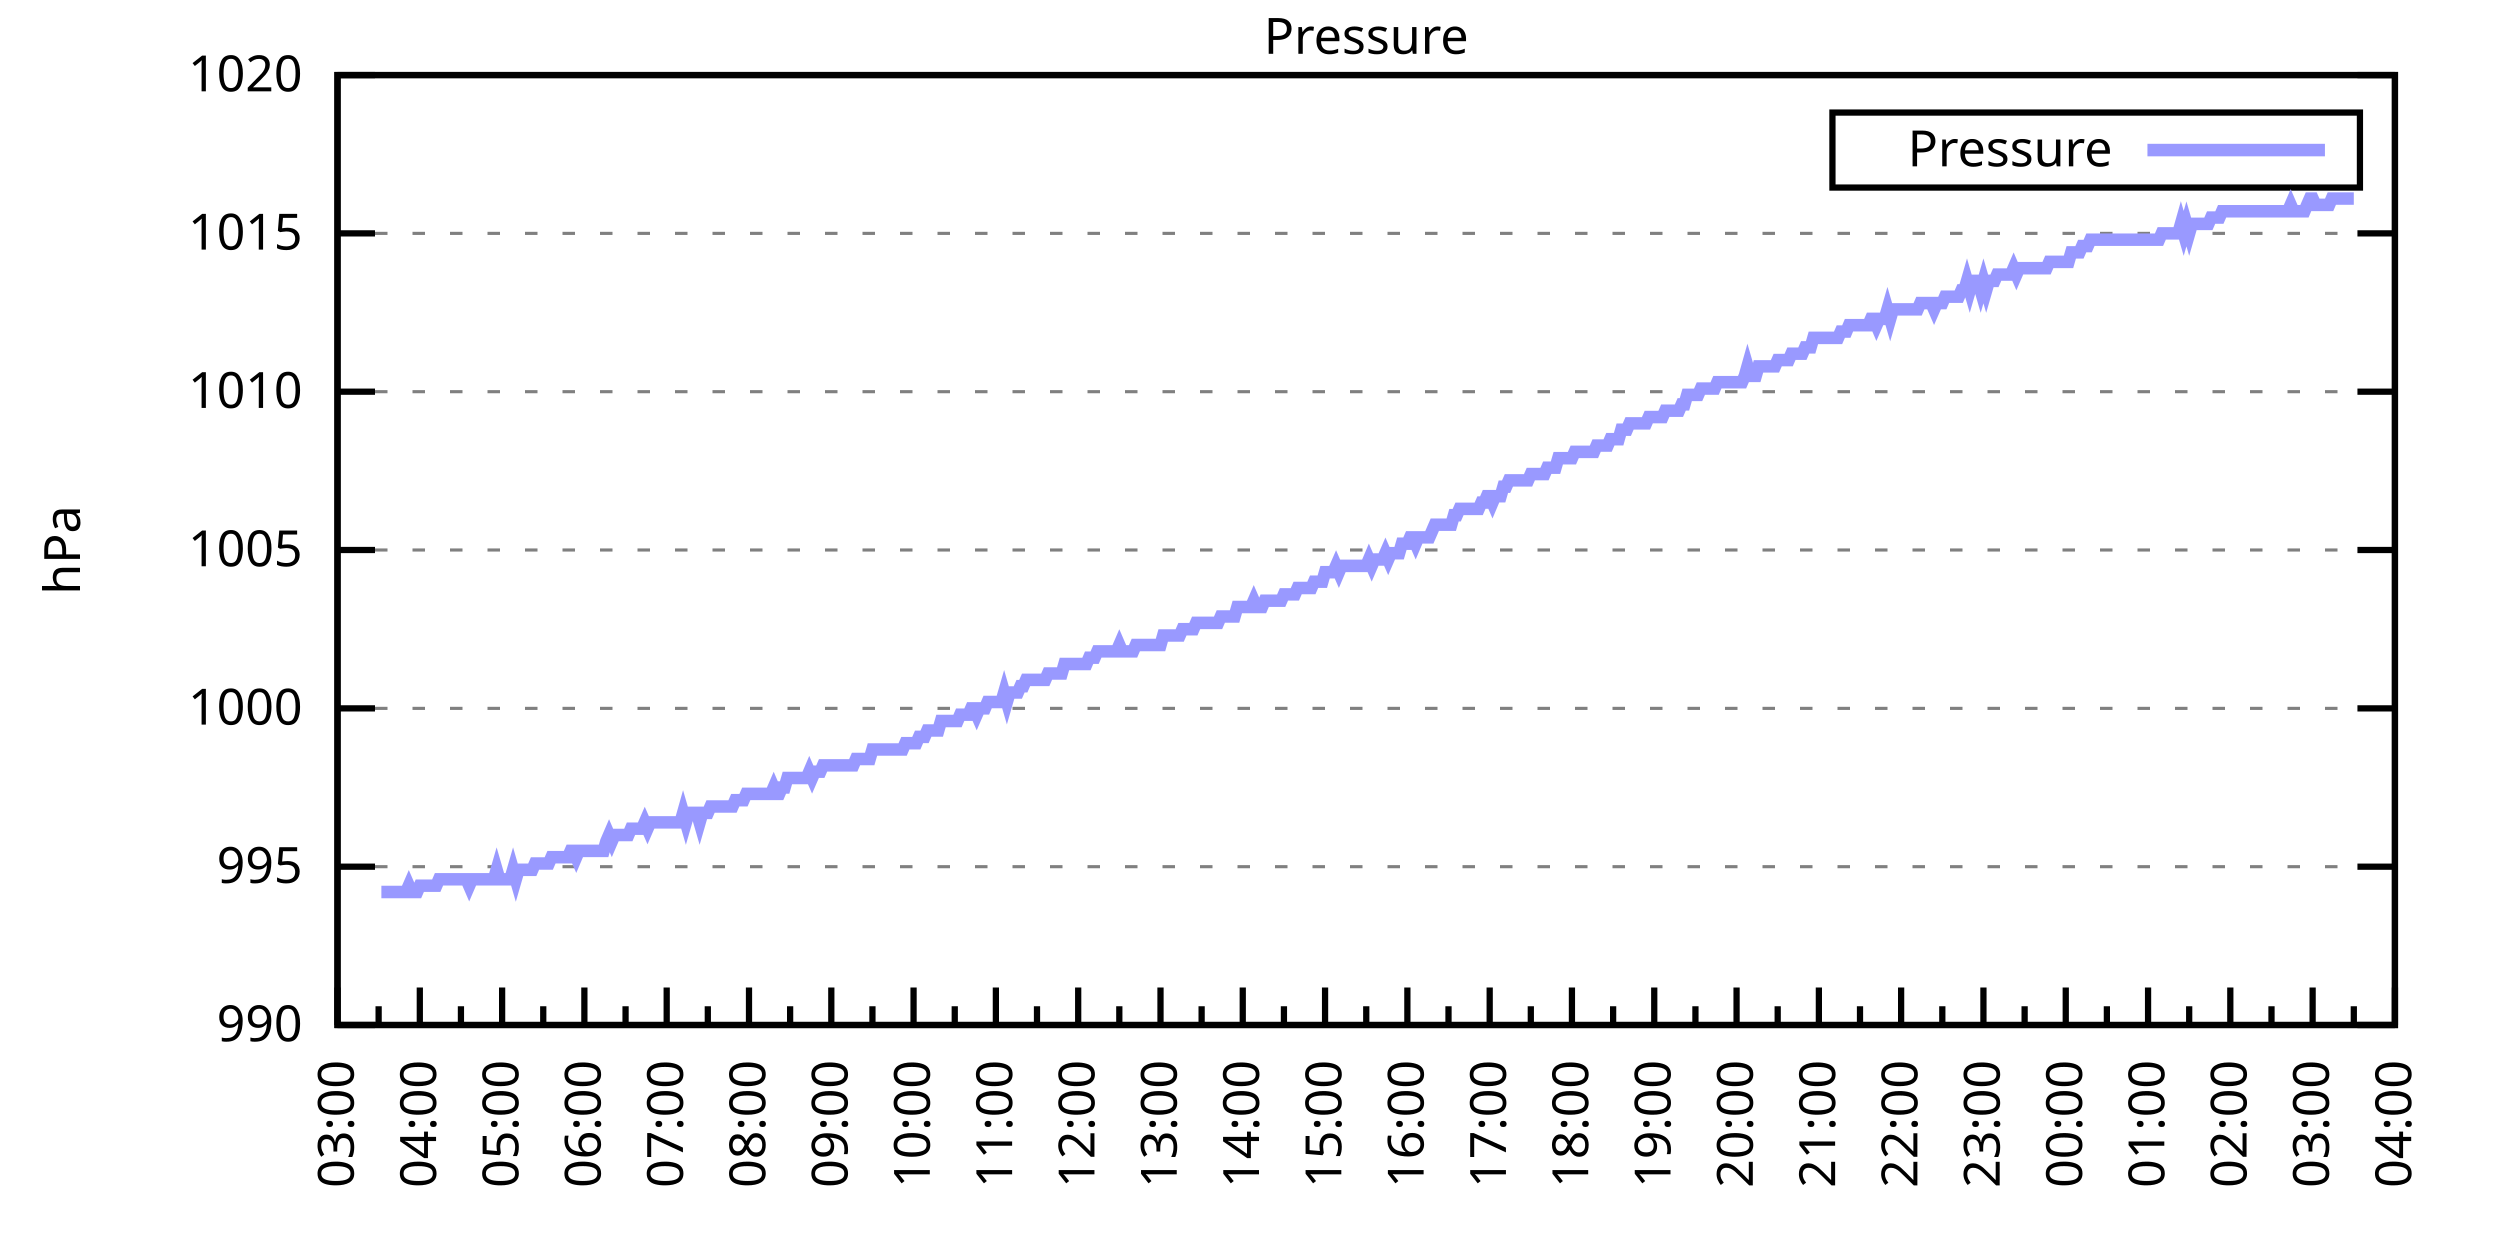
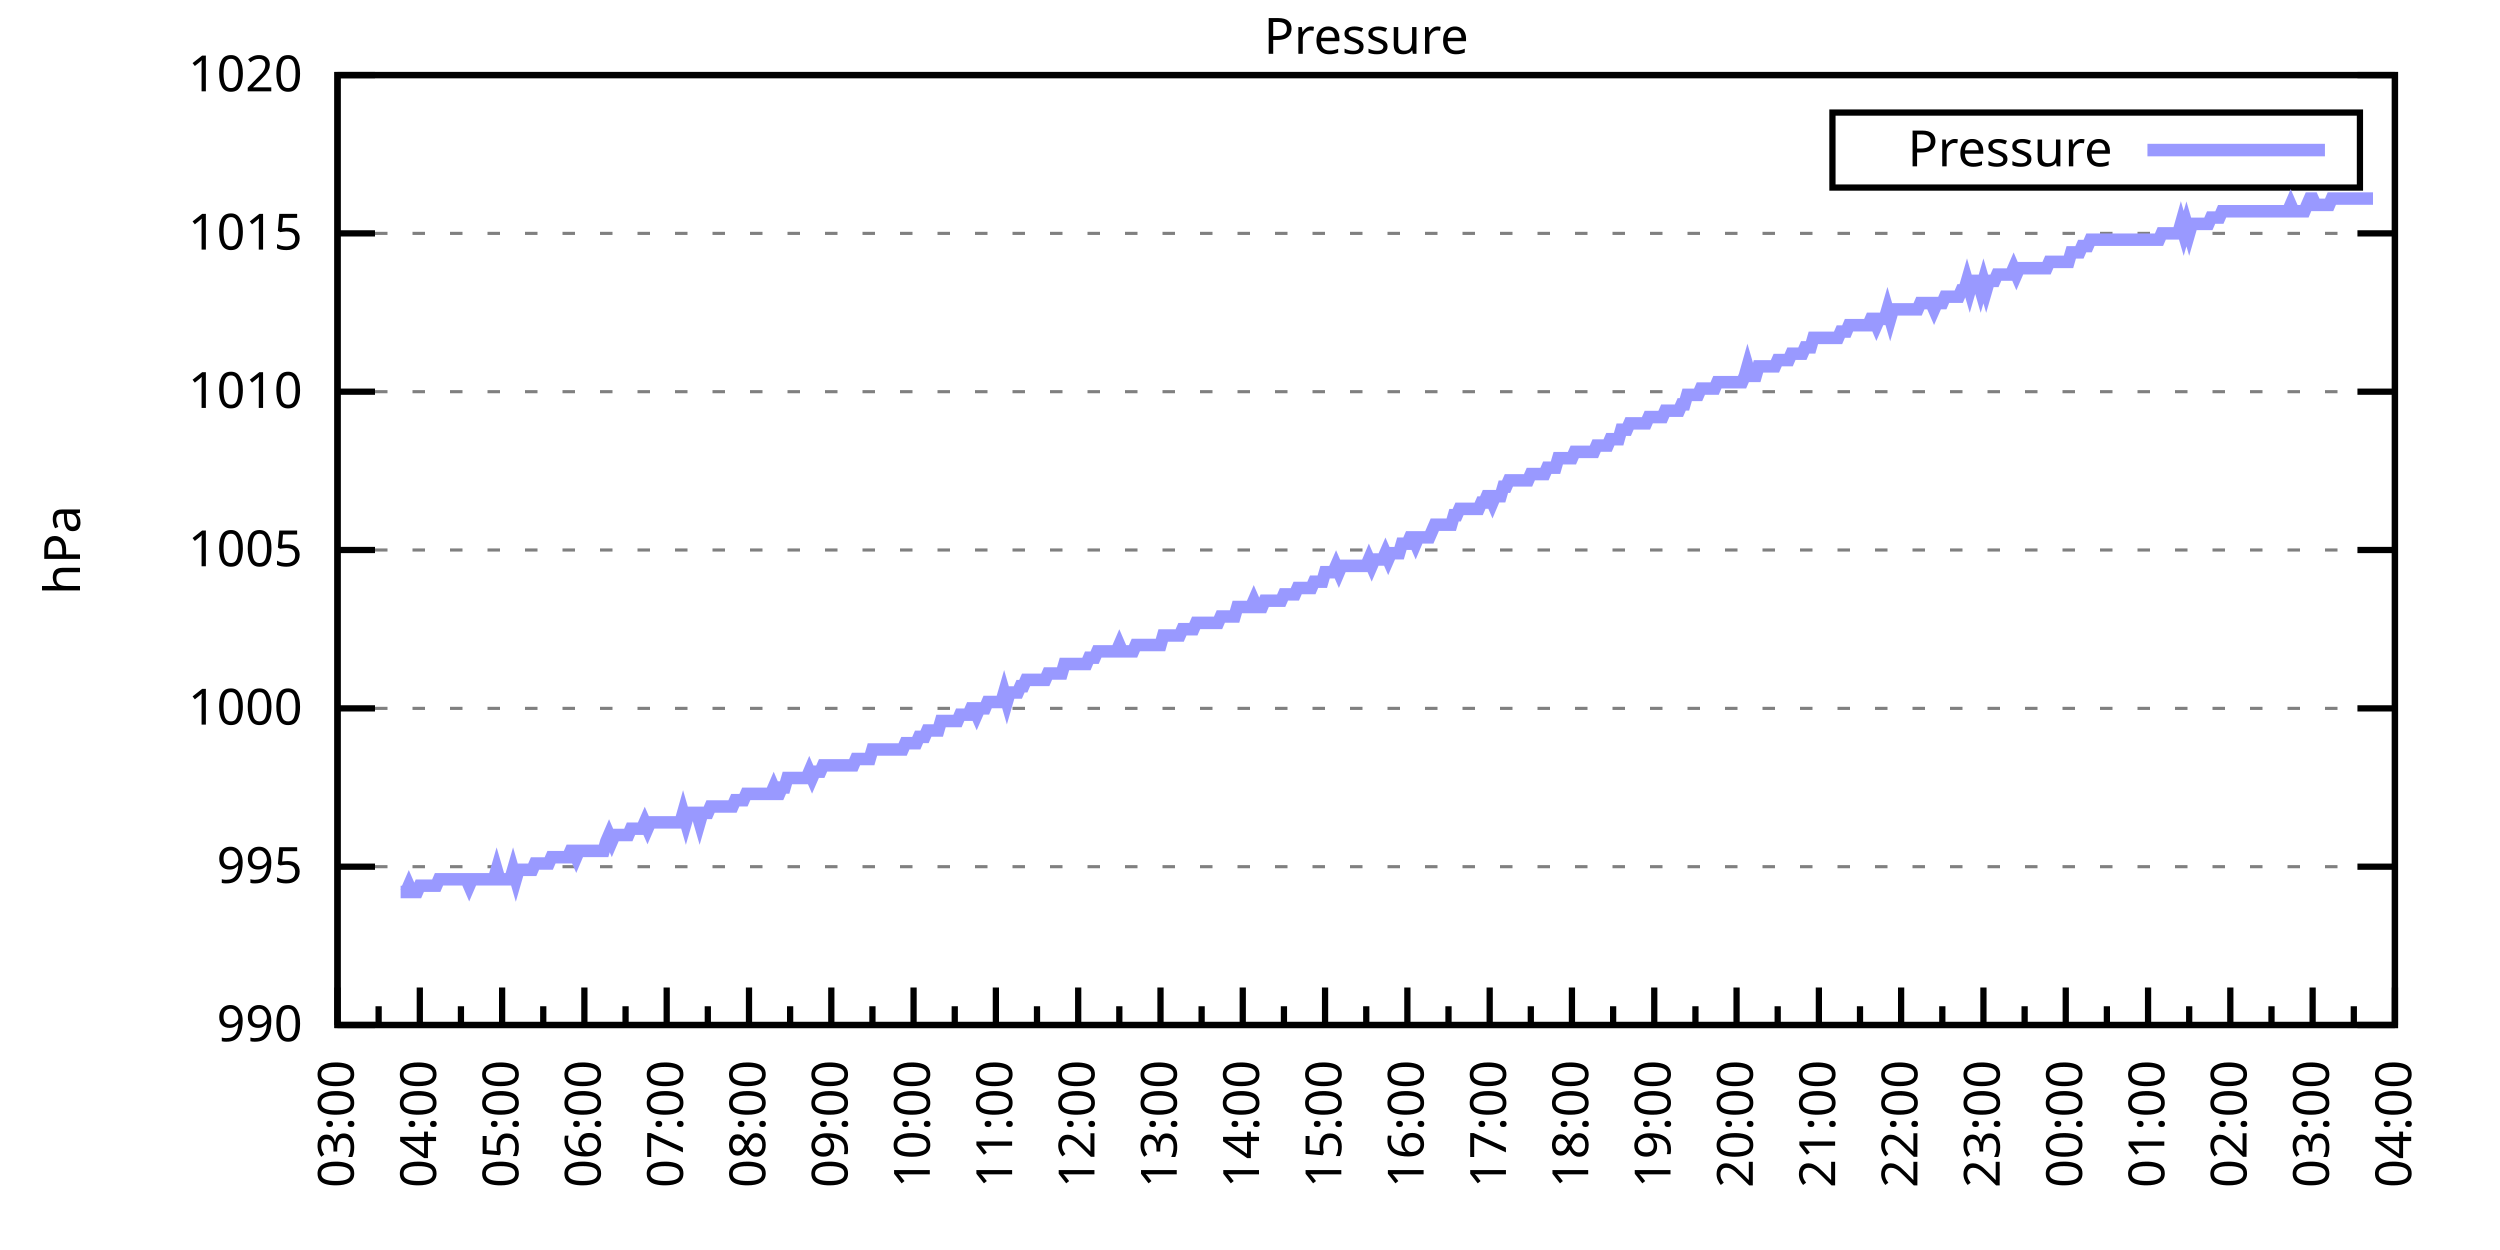
<svg xmlns="http://www.w3.org/2000/svg" xmlns:xlink="http://www.w3.org/1999/xlink" width="400" height="200" viewBox="0 0 400 200">
  <g id="gnuplot_canvas">
    <rect x="0" y="0" width="400" height="200" fill="none" />
    <defs>
      <circle id="gpDot" r="0.5" stroke-width="0.5" stroke="currentColor" />
      <path id="gpPt0" stroke-width="0.333" stroke="currentColor" d="M-1,0 h2 M0,-1 v2" />
      <path id="gpPt1" stroke-width="0.333" stroke="currentColor" d="M-1,-1 L1,1 M1,-1 L-1,1" />
      <path id="gpPt2" stroke-width="0.333" stroke="currentColor" d="M-1,0 L1,0 M0,-1 L0,1 M-1,-1 L1,1 M-1,1 L1,-1" />
      <rect id="gpPt3" stroke-width="0.333" stroke="currentColor" x="-1" y="-1" width="2" height="2" />
      <rect id="gpPt4" stroke-width="0.333" stroke="currentColor" fill="currentColor" x="-1" y="-1" width="2" height="2" />
      <circle id="gpPt5" stroke-width="0.333" stroke="currentColor" cx="0" cy="0" r="1" />
      <use xlink:href="#gpPt5" id="gpPt6" fill="currentColor" stroke="none" />
      <path id="gpPt7" stroke-width="0.333" stroke="currentColor" d="M0,-1.33 L-1.33,0.67 L1.33,0.67 z" />
      <use xlink:href="#gpPt7" id="gpPt8" fill="currentColor" stroke="none" />
      <use xlink:href="#gpPt7" id="gpPt9" stroke="currentColor" transform="rotate(180)" />
      <use xlink:href="#gpPt9" id="gpPt10" fill="currentColor" stroke="none" />
      <use xlink:href="#gpPt3" id="gpPt11" stroke="currentColor" transform="rotate(45)" />
      <use xlink:href="#gpPt11" id="gpPt12" fill="currentColor" stroke="none" />
      <path id="gpPt13" stroke-width="0.333" stroke="currentColor" d="M0,1.330 L1.265,0.411 L0.782,-1.067 L-0.782,-1.076 L-1.265,0.411 z" />
      <use xlink:href="#gpPt13" id="gpPt14" fill="currentColor" stroke="none" />
      <filter id="textbox" filterUnits="objectBoundingBox" x="0" y="0" height="1" width="1">
        <feFlood flood-color="white" flood-opacity="1" result="bgnd" />
        <feComposite in="SourceGraphic" in2="bgnd" operator="atop" />
      </filter>
      <filter id="greybox" filterUnits="objectBoundingBox" x="0" y="0" height="1" width="1">
        <feFlood flood-color="lightgrey" flood-opacity="1" result="grey" />
        <feComposite in="SourceGraphic" in2="grey" operator="atop" />
      </filter>
    </defs>
    <g fill="none" color="white" stroke="currentColor" stroke-width="1.00" stroke-linecap="butt" stroke-linejoin="miter">
</g>
    <g fill="none" color="black" stroke="currentColor" stroke-width="1.00" stroke-linecap="butt" stroke-linejoin="miter">
      <g stroke="none" shape-rendering="crispEdges">
        <polygon fill="rgb(255, 255, 255)" points="54.00,164.00 383.18,164.00 383.18,12.02 54.00,12.02 " />
      </g>
    </g>
    <g fill="none" color="black" stroke="currentColor" stroke-width="1.00" stroke-linecap="butt" stroke-linejoin="miter">
</g>
    <g fill="none" color="black" stroke="black" stroke-width="0.50" stroke-linecap="butt" stroke-linejoin="miter">
</g>
    <g fill="none" color="gray" stroke="currentColor" stroke-width="0.50" stroke-linecap="butt" stroke-linejoin="miter">
      <path stroke="gray" stroke-dasharray="2,4" class="gridline" d="M54.00,164.00 L383.19,164.00  " />
    </g>
    <g fill="none" color="gray" stroke="gray" stroke-width="1.00" stroke-linecap="butt" stroke-linejoin="miter">
</g>
    <g fill="none" color="black" stroke="currentColor" stroke-width="1.00" stroke-linecap="butt" stroke-linejoin="miter">
      <path stroke="black" d="M54.00,164.00 L60.00,164.00 M383.19,164.00 L377.19,164.00  " />
      <g transform="translate(48.40,166.60)" stroke="none" fill="black" font-family="Sans" font-size="8.00" text-anchor="end">
        <text>
          <tspan font-family="Sans"> 990</tspan>
        </text>
      </g>
    </g>
    <g fill="none" color="black" stroke="currentColor" stroke-width="1.00" stroke-linecap="butt" stroke-linejoin="miter">
</g>
    <g fill="none" color="black" stroke="black" stroke-width="0.50" stroke-linecap="butt" stroke-linejoin="miter">
</g>
    <g fill="none" color="gray" stroke="currentColor" stroke-width="0.50" stroke-linecap="butt" stroke-linejoin="miter">
      <path stroke="gray" stroke-dasharray="2,4" class="gridline" d="M54.00,138.67 L383.19,138.67  " />
    </g>
    <g fill="none" color="gray" stroke="gray" stroke-width="1.00" stroke-linecap="butt" stroke-linejoin="miter">
</g>
    <g fill="none" color="black" stroke="currentColor" stroke-width="1.00" stroke-linecap="butt" stroke-linejoin="miter">
      <path stroke="black" d="M54.00,138.67 L60.00,138.67 M383.19,138.67 L377.19,138.67  " />
      <g transform="translate(48.40,141.27)" stroke="none" fill="black" font-family="Sans" font-size="8.00" text-anchor="end">
        <text>
          <tspan font-family="Sans"> 995</tspan>
        </text>
      </g>
    </g>
    <g fill="none" color="black" stroke="currentColor" stroke-width="1.00" stroke-linecap="butt" stroke-linejoin="miter">
</g>
    <g fill="none" color="black" stroke="black" stroke-width="0.50" stroke-linecap="butt" stroke-linejoin="miter">
</g>
    <g fill="none" color="gray" stroke="currentColor" stroke-width="0.50" stroke-linecap="butt" stroke-linejoin="miter">
      <path stroke="gray" stroke-dasharray="2,4" class="gridline" d="M54.00,113.34 L383.19,113.34  " />
    </g>
    <g fill="none" color="gray" stroke="gray" stroke-width="1.00" stroke-linecap="butt" stroke-linejoin="miter">
</g>
    <g fill="none" color="black" stroke="currentColor" stroke-width="1.00" stroke-linecap="butt" stroke-linejoin="miter">
      <path stroke="black" d="M54.00,113.34 L60.00,113.34 M383.19,113.34 L377.19,113.34  " />
      <g transform="translate(48.40,115.94)" stroke="none" fill="black" font-family="Sans" font-size="8.00" text-anchor="end">
        <text>
          <tspan font-family="Sans"> 1000</tspan>
        </text>
      </g>
    </g>
    <g fill="none" color="black" stroke="currentColor" stroke-width="1.00" stroke-linecap="butt" stroke-linejoin="miter">
</g>
    <g fill="none" color="black" stroke="black" stroke-width="0.50" stroke-linecap="butt" stroke-linejoin="miter">
</g>
    <g fill="none" color="gray" stroke="currentColor" stroke-width="0.50" stroke-linecap="butt" stroke-linejoin="miter">
      <path stroke="gray" stroke-dasharray="2,4" class="gridline" d="M54.00,88.00 L383.19,88.00  " />
    </g>
    <g fill="none" color="gray" stroke="gray" stroke-width="1.00" stroke-linecap="butt" stroke-linejoin="miter">
</g>
    <g fill="none" color="black" stroke="currentColor" stroke-width="1.00" stroke-linecap="butt" stroke-linejoin="miter">
      <path stroke="black" d="M54.00,88.00 L60.00,88.00 M383.19,88.00 L377.19,88.00  " />
      <g transform="translate(48.40,90.60)" stroke="none" fill="black" font-family="Sans" font-size="8.00" text-anchor="end">
        <text>
          <tspan font-family="Sans"> 1005</tspan>
        </text>
      </g>
    </g>
    <g fill="none" color="black" stroke="currentColor" stroke-width="1.00" stroke-linecap="butt" stroke-linejoin="miter">
</g>
    <g fill="none" color="black" stroke="black" stroke-width="0.50" stroke-linecap="butt" stroke-linejoin="miter">
</g>
    <g fill="none" color="gray" stroke="currentColor" stroke-width="0.50" stroke-linecap="butt" stroke-linejoin="miter">
      <path stroke="gray" stroke-dasharray="2,4" class="gridline" d="M54.00,62.67 L383.19,62.67  " />
    </g>
    <g fill="none" color="gray" stroke="gray" stroke-width="1.00" stroke-linecap="butt" stroke-linejoin="miter">
</g>
    <g fill="none" color="black" stroke="currentColor" stroke-width="1.00" stroke-linecap="butt" stroke-linejoin="miter">
      <path stroke="black" d="M54.00,62.67 L60.00,62.67 M383.19,62.67 L377.19,62.67  " />
      <g transform="translate(48.40,65.27)" stroke="none" fill="black" font-family="Sans" font-size="8.00" text-anchor="end">
        <text>
          <tspan font-family="Sans"> 1010</tspan>
        </text>
      </g>
    </g>
    <g fill="none" color="black" stroke="currentColor" stroke-width="1.00" stroke-linecap="butt" stroke-linejoin="miter">
</g>
    <g fill="none" color="black" stroke="black" stroke-width="0.50" stroke-linecap="butt" stroke-linejoin="miter">
</g>
    <g fill="none" color="gray" stroke="currentColor" stroke-width="0.50" stroke-linecap="butt" stroke-linejoin="miter">
      <path stroke="gray" stroke-dasharray="2,4" class="gridline" d="M54.00,37.34 L383.19,37.34  " />
    </g>
    <g fill="none" color="gray" stroke="gray" stroke-width="1.00" stroke-linecap="butt" stroke-linejoin="miter">
</g>
    <g fill="none" color="black" stroke="currentColor" stroke-width="1.00" stroke-linecap="butt" stroke-linejoin="miter">
      <path stroke="black" d="M54.00,37.34 L60.00,37.34 M383.19,37.34 L377.19,37.34  " />
      <g transform="translate(48.40,39.94)" stroke="none" fill="black" font-family="Sans" font-size="8.00" text-anchor="end">
        <text>
          <tspan font-family="Sans"> 1015</tspan>
        </text>
      </g>
    </g>
    <g fill="none" color="black" stroke="currentColor" stroke-width="1.00" stroke-linecap="butt" stroke-linejoin="miter">
</g>
    <g fill="none" color="black" stroke="black" stroke-width="0.50" stroke-linecap="butt" stroke-linejoin="miter">
</g>
    <g fill="none" color="gray" stroke="currentColor" stroke-width="0.50" stroke-linecap="butt" stroke-linejoin="miter">
      <path stroke="gray" stroke-dasharray="2,4" class="gridline" d="M54.00,12.01 L383.19,12.01  " />
    </g>
    <g fill="none" color="gray" stroke="gray" stroke-width="1.00" stroke-linecap="butt" stroke-linejoin="miter">
</g>
    <g fill="none" color="black" stroke="currentColor" stroke-width="1.00" stroke-linecap="butt" stroke-linejoin="miter">
      <path stroke="black" d="M54.00,12.01 L60.00,12.01 M383.19,12.01 L377.19,12.01  " />
      <g transform="translate(48.40,14.61)" stroke="none" fill="black" font-family="Sans" font-size="8.00" text-anchor="end">
        <text>
          <tspan font-family="Sans"> 1020</tspan>
        </text>
      </g>
    </g>
    <g fill="none" color="black" stroke="currentColor" stroke-width="1.00" stroke-linecap="butt" stroke-linejoin="miter">
      <path stroke="black" d="M54.00,164.00 L54.00,158.00  " />
      <g transform="translate(56.60,169.60) rotate(270)" stroke="none" fill="black" font-family="Sans" font-size="8.00" text-anchor="end">
        <text>
          <tspan font-family="Sans">03:00</tspan>
        </text>
      </g>
    </g>
    <g fill="none" color="black" stroke="currentColor" stroke-width="1.00" stroke-linecap="butt" stroke-linejoin="miter">
      <path stroke="black" d="M60.58,164.00 L60.58,161.00 M67.17,164.00 L67.17,158.00  " />
      <g transform="translate(69.77,169.60) rotate(270)" stroke="none" fill="black" font-family="Sans" font-size="8.00" text-anchor="end">
        <text>
          <tspan font-family="Sans">04:00</tspan>
        </text>
      </g>
    </g>
    <g fill="none" color="black" stroke="currentColor" stroke-width="1.00" stroke-linecap="butt" stroke-linejoin="miter">
      <path stroke="black" d="M73.75,164.00 L73.75,161.00 M80.34,164.00 L80.34,158.00  " />
      <g transform="translate(82.94,169.60) rotate(270)" stroke="none" fill="black" font-family="Sans" font-size="8.00" text-anchor="end">
        <text>
          <tspan font-family="Sans">05:00</tspan>
        </text>
      </g>
    </g>
    <g fill="none" color="black" stroke="currentColor" stroke-width="1.00" stroke-linecap="butt" stroke-linejoin="miter">
      <path stroke="black" d="M86.92,164.00 L86.92,161.00 M93.50,164.00 L93.50,158.00  " />
      <g transform="translate(96.10,169.60) rotate(270)" stroke="none" fill="black" font-family="Sans" font-size="8.00" text-anchor="end">
        <text>
          <tspan font-family="Sans">06:00</tspan>
        </text>
      </g>
    </g>
    <g fill="none" color="black" stroke="currentColor" stroke-width="1.00" stroke-linecap="butt" stroke-linejoin="miter">
      <path stroke="black" d="M100.09,164.00 L100.09,161.00 M106.67,164.00 L106.67,158.00  " />
      <g transform="translate(109.27,169.60) rotate(270)" stroke="none" fill="black" font-family="Sans" font-size="8.00" text-anchor="end">
        <text>
          <tspan font-family="Sans">07:00</tspan>
        </text>
      </g>
    </g>
    <g fill="none" color="black" stroke="currentColor" stroke-width="1.00" stroke-linecap="butt" stroke-linejoin="miter">
      <path stroke="black" d="M113.25,164.00 L113.25,161.00 M119.84,164.00 L119.84,158.00  " />
      <g transform="translate(122.44,169.60) rotate(270)" stroke="none" fill="black" font-family="Sans" font-size="8.00" text-anchor="end">
        <text>
          <tspan font-family="Sans">08:00</tspan>
        </text>
      </g>
    </g>
    <g fill="none" color="black" stroke="currentColor" stroke-width="1.00" stroke-linecap="butt" stroke-linejoin="miter">
      <path stroke="black" d="M126.42,164.00 L126.42,161.00 M133.01,164.00 L133.01,158.00  " />
      <g transform="translate(135.61,169.60) rotate(270)" stroke="none" fill="black" font-family="Sans" font-size="8.00" text-anchor="end">
        <text>
          <tspan font-family="Sans">09:00</tspan>
        </text>
      </g>
    </g>
    <g fill="none" color="black" stroke="currentColor" stroke-width="1.00" stroke-linecap="butt" stroke-linejoin="miter">
      <path stroke="black" d="M139.59,164.00 L139.59,161.00 M146.17,164.00 L146.17,158.00  " />
      <g transform="translate(148.77,169.60) rotate(270)" stroke="none" fill="black" font-family="Sans" font-size="8.00" text-anchor="end">
        <text>
          <tspan font-family="Sans">10:00</tspan>
        </text>
      </g>
    </g>
    <g fill="none" color="black" stroke="currentColor" stroke-width="1.00" stroke-linecap="butt" stroke-linejoin="miter">
      <path stroke="black" d="M152.76,164.00 L152.76,161.00 M159.34,164.00 L159.34,158.00  " />
      <g transform="translate(161.94,169.60) rotate(270)" stroke="none" fill="black" font-family="Sans" font-size="8.00" text-anchor="end">
        <text>
          <tspan font-family="Sans">11:00</tspan>
        </text>
      </g>
    </g>
    <g fill="none" color="black" stroke="currentColor" stroke-width="1.00" stroke-linecap="butt" stroke-linejoin="miter">
      <path stroke="black" d="M165.92,164.00 L165.92,161.00 M172.51,164.00 L172.51,158.00  " />
      <g transform="translate(175.11,169.60) rotate(270)" stroke="none" fill="black" font-family="Sans" font-size="8.00" text-anchor="end">
        <text>
          <tspan font-family="Sans">12:00</tspan>
        </text>
      </g>
    </g>
    <g fill="none" color="black" stroke="currentColor" stroke-width="1.00" stroke-linecap="butt" stroke-linejoin="miter">
      <path stroke="black" d="M179.09,164.00 L179.09,161.00 M185.68,164.00 L185.68,158.00  " />
      <g transform="translate(188.28,169.60) rotate(270)" stroke="none" fill="black" font-family="Sans" font-size="8.00" text-anchor="end">
        <text>
          <tspan font-family="Sans">13:00</tspan>
        </text>
      </g>
    </g>
    <g fill="none" color="black" stroke="currentColor" stroke-width="1.00" stroke-linecap="butt" stroke-linejoin="miter">
      <path stroke="black" d="M192.26,164.00 L192.26,161.00 M198.84,164.00 L198.84,158.00  " />
      <g transform="translate(201.44,169.60) rotate(270)" stroke="none" fill="black" font-family="Sans" font-size="8.00" text-anchor="end">
        <text>
          <tspan font-family="Sans">14:00</tspan>
        </text>
      </g>
    </g>
    <g fill="none" color="black" stroke="currentColor" stroke-width="1.00" stroke-linecap="butt" stroke-linejoin="miter">
      <path stroke="black" d="M205.43,164.00 L205.43,161.00 M212.01,164.00 L212.01,158.00  " />
      <g transform="translate(214.61,169.60) rotate(270)" stroke="none" fill="black" font-family="Sans" font-size="8.00" text-anchor="end">
        <text>
          <tspan font-family="Sans">15:00</tspan>
        </text>
      </g>
    </g>
    <g fill="none" color="black" stroke="currentColor" stroke-width="1.00" stroke-linecap="butt" stroke-linejoin="miter">
      <path stroke="black" d="M218.60,164.00 L218.60,161.00 M225.18,164.00 L225.18,158.00  " />
      <g transform="translate(227.78,169.60) rotate(270)" stroke="none" fill="black" font-family="Sans" font-size="8.00" text-anchor="end">
        <text>
          <tspan font-family="Sans">16:00</tspan>
        </text>
      </g>
    </g>
    <g fill="none" color="black" stroke="currentColor" stroke-width="1.00" stroke-linecap="butt" stroke-linejoin="miter">
      <path stroke="black" d="M231.76,164.00 L231.76,161.00 M238.35,164.00 L238.35,158.00  " />
      <g transform="translate(240.95,169.60) rotate(270)" stroke="none" fill="black" font-family="Sans" font-size="8.00" text-anchor="end">
        <text>
          <tspan font-family="Sans">17:00</tspan>
        </text>
      </g>
    </g>
    <g fill="none" color="black" stroke="currentColor" stroke-width="1.00" stroke-linecap="butt" stroke-linejoin="miter">
      <path stroke="black" d="M244.93,164.00 L244.93,161.00 M251.51,164.00 L251.51,158.00  " />
      <g transform="translate(254.11,169.60) rotate(270)" stroke="none" fill="black" font-family="Sans" font-size="8.00" text-anchor="end">
        <text>
          <tspan font-family="Sans">18:00</tspan>
        </text>
      </g>
    </g>
    <g fill="none" color="black" stroke="currentColor" stroke-width="1.00" stroke-linecap="butt" stroke-linejoin="miter">
      <path stroke="black" d="M258.10,164.00 L258.10,161.00 M264.68,164.00 L264.68,158.00  " />
      <g transform="translate(267.28,169.60) rotate(270)" stroke="none" fill="black" font-family="Sans" font-size="8.00" text-anchor="end">
        <text>
          <tspan font-family="Sans">19:00</tspan>
        </text>
      </g>
    </g>
    <g fill="none" color="black" stroke="currentColor" stroke-width="1.00" stroke-linecap="butt" stroke-linejoin="miter">
      <path stroke="black" d="M271.27,164.00 L271.27,161.00 M277.85,164.00 L277.85,158.00  " />
      <g transform="translate(280.45,169.60) rotate(270)" stroke="none" fill="black" font-family="Sans" font-size="8.00" text-anchor="end">
        <text>
          <tspan font-family="Sans">20:00</tspan>
        </text>
      </g>
    </g>
    <g fill="none" color="black" stroke="currentColor" stroke-width="1.00" stroke-linecap="butt" stroke-linejoin="miter">
      <path stroke="black" d="M284.43,164.00 L284.43,161.00 M291.02,164.00 L291.02,158.00  " />
      <g transform="translate(293.62,169.60) rotate(270)" stroke="none" fill="black" font-family="Sans" font-size="8.00" text-anchor="end">
        <text>
          <tspan font-family="Sans">21:00</tspan>
        </text>
      </g>
    </g>
    <g fill="none" color="black" stroke="currentColor" stroke-width="1.00" stroke-linecap="butt" stroke-linejoin="miter">
      <path stroke="black" d="M297.60,164.00 L297.60,161.00 M304.18,164.00 L304.18,158.00  " />
      <g transform="translate(306.78,169.60) rotate(270)" stroke="none" fill="black" font-family="Sans" font-size="8.00" text-anchor="end">
        <text>
          <tspan font-family="Sans">22:00</tspan>
        </text>
      </g>
    </g>
    <g fill="none" color="black" stroke="currentColor" stroke-width="1.00" stroke-linecap="butt" stroke-linejoin="miter">
      <path stroke="black" d="M310.77,164.00 L310.77,161.00 M317.35,164.00 L317.35,158.00  " />
      <g transform="translate(319.95,169.60) rotate(270)" stroke="none" fill="black" font-family="Sans" font-size="8.00" text-anchor="end">
        <text>
          <tspan font-family="Sans">23:00</tspan>
        </text>
      </g>
    </g>
    <g fill="none" color="black" stroke="currentColor" stroke-width="1.00" stroke-linecap="butt" stroke-linejoin="miter">
      <path stroke="black" d="M323.94,164.00 L323.94,161.00 M330.52,164.00 L330.52,158.00  " />
      <g transform="translate(333.12,169.60) rotate(270)" stroke="none" fill="black" font-family="Sans" font-size="8.00" text-anchor="end">
        <text>
          <tspan font-family="Sans">00:00</tspan>
        </text>
      </g>
    </g>
    <g fill="none" color="black" stroke="currentColor" stroke-width="1.00" stroke-linecap="butt" stroke-linejoin="miter">
      <path stroke="black" d="M337.10,164.00 L337.10,161.00 M343.69,164.00 L343.69,158.00  " />
      <g transform="translate(346.29,169.60) rotate(270)" stroke="none" fill="black" font-family="Sans" font-size="8.00" text-anchor="end">
        <text>
          <tspan font-family="Sans">01:00</tspan>
        </text>
      </g>
    </g>
    <g fill="none" color="black" stroke="currentColor" stroke-width="1.00" stroke-linecap="butt" stroke-linejoin="miter">
      <path stroke="black" d="M350.27,164.00 L350.27,161.00 M356.85,164.00 L356.85,158.00  " />
      <g transform="translate(359.45,169.60) rotate(270)" stroke="none" fill="black" font-family="Sans" font-size="8.00" text-anchor="end">
        <text>
          <tspan font-family="Sans">02:00</tspan>
        </text>
      </g>
    </g>
    <g fill="none" color="black" stroke="currentColor" stroke-width="1.00" stroke-linecap="butt" stroke-linejoin="miter">
      <path stroke="black" d="M363.44,164.00 L363.44,161.00 M370.02,164.00 L370.02,158.00  " />
      <g transform="translate(372.62,169.60) rotate(270)" stroke="none" fill="black" font-family="Sans" font-size="8.00" text-anchor="end">
        <text>
          <tspan font-family="Sans">03:00</tspan>
        </text>
      </g>
    </g>
    <g fill="none" color="black" stroke="currentColor" stroke-width="1.00" stroke-linecap="butt" stroke-linejoin="miter">
      <path stroke="black" d="M376.61,164.00 L376.61,161.00 M383.19,164.00 L383.19,158.00  " />
      <g transform="translate(385.79,169.60) rotate(270)" stroke="none" fill="black" font-family="Sans" font-size="8.00" text-anchor="end">
        <text>
          <tspan font-family="Sans">04:00</tspan>
        </text>
      </g>
    </g>
    <g fill="none" color="black" stroke="currentColor" stroke-width="1.00" stroke-linecap="butt" stroke-linejoin="miter">
</g>
    <g fill="none" color="black" stroke="currentColor" stroke-width="1.00" stroke-linecap="butt" stroke-linejoin="miter">
      <path stroke="black" d="M54.00,12.01 L54.00,164.00 L383.19,164.00 L383.19,12.01 L54.00,12.01 Z  " />
    </g>
    <g fill="none" color="black" stroke="currentColor" stroke-width="1.00" stroke-linecap="butt" stroke-linejoin="miter">
      <g transform="translate(12.80,88.01) rotate(270)" stroke="none" fill="black" font-family="Sans" font-size="8.00" text-anchor="middle">
        <text>
          <tspan font-family="Sans">hPa</tspan>
        </text>
      </g>
    </g>
    <g fill="none" color="black" stroke="currentColor" stroke-width="1.00" stroke-linecap="butt" stroke-linejoin="miter">
</g>
    <g fill="none" color="black" stroke="currentColor" stroke-width="1.00" stroke-linecap="butt" stroke-linejoin="miter">
      <path stroke="black" d="M293.19,30.01 L293.19,18.01 L377.59,18.01 L377.59,30.01 L293.19,30.01 Z  " />
    </g>
    <g id="Pressure_plot_1">
      <g fill="none" color="white" stroke="black" stroke-width="2.00" stroke-linecap="butt" stroke-linejoin="miter">
</g>
      <g fill="none" color="black" stroke="currentColor" stroke-width="2.00" stroke-linecap="butt" stroke-linejoin="miter">
        <g transform="translate(337.99,26.61)" stroke="none" fill="black" font-family="Sans" font-size="8.00" text-anchor="end">
          <text>
            <tspan font-family="Sans">Pressure</tspan>
          </text>
        </g>
      </g>
      <g fill="none" color="black" stroke="currentColor" stroke-width="2.00" stroke-linecap="butt" stroke-linejoin="miter">
-         <path stroke="rgb(153, 153, 255)" d="M343.59,24.01 L371.99,24.01 M61.02,142.72 L61.46,142.72 L61.90,142.72 L62.34,142.72 L62.78,142.72 L63.22,142.72   L63.66,142.72 L64.10,142.72 L64.53,142.72 L64.97,142.72 L65.41,141.71 L65.85,142.72 L66.29,142.72 L66.73,142.72   L67.17,141.71 L67.61,141.71 L68.05,141.71 L68.48,141.71 L68.92,141.71 L69.36,141.71 L69.80,141.71 L70.24,140.69   L70.68,140.69 L71.12,140.69 L71.56,140.69 L72.00,140.69 L72.43,140.69 L72.87,140.69 L73.31,140.69 L73.75,140.69   L74.19,140.69 L74.63,140.69 L75.07,141.71 L75.51,140.69 L75.95,140.69 L76.38,140.69 L76.82,140.69 L77.26,140.69   L77.70,140.69 L78.14,140.69 L78.58,140.69 L79.02,140.69 L79.46,139.17 L79.90,140.69 L80.34,140.69 L80.77,140.69   L81.21,140.69 L81.65,140.69 L82.09,139.17 L82.53,140.69 L82.97,139.17 L83.41,139.17 L83.85,139.17 L84.29,139.17   L84.72,139.17 L85.16,139.17 L85.60,138.16 L86.04,138.16 L86.48,138.16 L86.92,138.16 L87.36,138.16 L87.80,138.16   L88.24,137.15 L88.67,137.15 L89.11,137.15 L89.55,137.15 L89.99,137.15 L90.43,137.15 L90.87,137.15 L91.31,136.14   L91.75,136.14 L92.19,137.15 L92.62,136.14 L93.06,136.14 L93.50,136.14 L93.94,136.14 L94.38,136.14 L94.82,136.14   L95.26,136.14 L95.70,136.14 L96.14,136.14 L96.58,136.14 L97.01,134.62 L97.45,133.60 L97.89,134.62 L98.33,133.60   L98.77,133.60 L99.21,133.60 L99.65,133.60 L100.09,133.60 L100.53,133.60 L100.96,132.59 L101.40,132.59 L101.84,132.59   L102.28,132.59 L102.72,132.59 L103.16,131.58 L103.60,132.59 L104.04,131.58 L104.48,131.58 L104.91,131.58 L105.35,131.58   L105.79,131.58 L106.23,131.58 L106.67,131.58 L107.11,131.58 L107.55,131.58 L107.99,131.58 L108.43,131.58 L108.87,131.58   L109.30,130.06 L109.74,131.58 L110.18,130.06 L110.62,130.06 L111.06,130.06 L111.50,130.06 L111.94,131.58 L112.38,130.06   L112.82,130.06 L113.25,130.06 L113.69,129.04 L114.13,129.04 L114.57,129.04 L115.01,129.04 L115.45,129.04 L115.89,129.04   L116.33,129.04 L116.77,129.04 L117.20,129.04 L117.64,128.03 L118.08,128.03 L118.52,128.03 L118.96,128.03 L119.40,127.02   L119.84,127.02 L120.28,127.02 L120.72,127.02 L121.15,127.02 L121.59,127.02 L122.03,127.02 L122.47,127.02 L122.91,127.02   L123.35,127.02 L123.79,126.00 L124.23,127.02 L124.67,127.02 L125.11,126.00 L125.54,126.00 L125.98,124.48 L126.42,124.48   L126.86,124.48 L127.30,124.48 L127.74,124.48 L128.18,124.48 L128.62,124.48 L129.06,124.48 L129.49,123.47 L129.93,124.48   L130.37,123.47 L130.81,123.47 L131.25,123.47 L131.69,122.46 L132.13,122.46 L132.57,122.46 L133.01,122.46 L133.44,122.46   L133.88,122.46 L134.32,122.46 L134.76,122.46 L135.20,122.46 L135.64,122.46 L136.08,122.46 L136.52,122.46 L136.96,121.44   L137.39,121.44 L137.83,121.44 L138.27,121.44 L138.71,121.44 L139.15,121.44 L139.59,119.92 L140.03,119.92 L140.47,119.92   L140.91,119.92 L141.35,119.92 L141.78,119.92 L142.22,119.92 L142.66,119.92 L143.10,119.92 L143.54,119.92 L143.98,119.92   L144.42,119.92 L144.86,118.91 L145.30,118.91 L145.73,118.91 L146.17,118.91 L146.61,118.91 L147.05,117.90 L147.49,117.90   L147.93,117.90 L148.37,116.88 L148.81,116.88 L149.25,116.88 L149.68,116.88 L150.12,116.88 L150.56,115.36 L151.00,115.36   L151.44,115.36 L151.88,115.36 L152.32,115.36 L152.76,115.36 L153.20,115.36 L153.63,114.35 L154.07,114.35 L154.51,114.35   L154.95,114.35 L155.39,113.34 L155.83,113.34 L156.27,114.35 L156.71,113.34 L157.15,113.34 L157.59,113.34 L158.02,112.32   L158.46,112.32 L158.90,112.32 L159.34,112.32 L159.78,112.32 L160.22,112.32 L160.66,110.80 L161.10,112.32 L161.54,110.80   L161.97,110.80 L162.41,110.80 L162.85,110.80 L163.29,109.79 L163.73,109.79 L164.17,108.78 L164.61,108.78 L165.05,108.78   L165.49,108.78 L165.92,108.78 L166.36,108.78 L166.80,108.78 L167.24,108.78 L167.68,107.76 L168.12,107.76 L168.56,107.76   L169.00,107.76 L169.44,107.76 L169.87,107.76 L170.31,106.24 L170.75,106.24 L171.19,106.24 L171.63,106.24 L172.07,106.24   L172.51,106.24 L172.95,106.24 L173.39,106.24 L173.83,106.24 L174.26,105.23 L174.70,105.23 L175.14,105.23 L175.58,104.22   L176.02,104.22 L176.46,104.22 L176.90,104.22 L177.34,104.22 L177.78,104.22 L178.21,104.22 L178.65,104.22 L179.09,103.20   L179.53,104.22 L179.97,104.22 L180.41,104.22 L180.85,104.22 L181.29,104.22 L181.73,103.20 L182.16,103.20 L182.60,103.20   L183.04,103.20 L183.48,103.20 L183.92,103.20 L184.36,103.20 L184.80,103.20 L185.24,103.20 L185.68,103.20 L186.11,101.68   L186.55,101.68 L186.99,101.68 L187.43,101.68 L187.87,101.68 L188.31,101.68 L188.75,101.68 L189.19,100.67 L189.63,100.67   L190.07,100.67 L190.50,100.67 L190.94,100.67 L191.38,99.66 L191.82,99.66 L192.26,99.66 L192.70,99.66 L193.14,99.66   L193.58,99.66 L194.02,99.66 L194.45,99.66 L194.89,99.66 L195.33,98.64 L195.77,98.64 L196.21,98.64 L196.65,98.64   L197.09,98.64 L197.53,98.64 L197.97,97.12 L198.40,97.12 L198.84,97.12 L199.28,97.12 L199.72,97.12 L200.16,97.12   L200.60,96.11 L201.04,97.12 L201.48,97.12 L201.92,97.12 L202.35,96.11 L202.79,96.11 L203.23,96.11 L203.67,96.11   L204.11,96.11 L204.55,96.11 L204.99,96.11 L205.43,95.10 L205.87,95.10 L206.31,95.10 L206.74,95.10 L207.18,95.10   L207.62,94.08 L208.06,94.08 L208.50,94.08 L208.94,94.08 L209.38,94.08 L209.82,94.08 L210.26,93.07 L210.69,93.07   L211.13,93.07 L211.57,93.07 L212.01,91.55 L212.45,91.55 L212.89,91.55 L213.33,91.55 L213.77,90.54 L214.21,91.55   L214.64,90.54 L215.08,90.54 L215.52,90.54 L215.96,90.54 L216.40,90.54 L216.84,90.54 L217.28,90.54 L217.72,90.54   L218.16,90.54 L218.60,90.54 L219.03,89.52 L219.47,90.54 L219.91,89.52 L220.35,89.52 L220.79,89.52 L221.23,89.52   L221.67,88.51 L222.11,89.52 L222.55,88.51 L222.98,88.51 L223.42,88.51 L223.86,88.51 L224.30,86.99 L224.74,86.99   L225.18,86.99 L225.62,85.98 L226.06,85.98 L226.50,86.99 L226.93,85.98 L227.37,85.98 L227.81,85.98 L228.25,85.98   L228.69,85.98 L229.13,84.97 L229.57,83.95 L230.01,83.95 L230.45,83.95 L230.88,83.95 L231.32,83.95 L231.76,83.95   L232.20,83.95 L232.64,82.43 L233.08,82.43 L233.52,81.42 L233.96,81.42 L234.40,81.42 L234.84,81.42 L235.27,81.42   L235.71,81.42 L236.15,81.42 L236.59,81.42 L237.03,80.41 L237.47,80.41 L237.91,79.39 L238.35,79.39 L238.79,80.41   L239.22,79.39 L239.66,79.39 L240.10,79.39 L240.54,77.87 L240.98,77.87 L241.42,76.86 L241.86,76.86 L242.30,76.86   L242.74,76.86 L243.17,76.86 L243.61,76.86 L244.05,76.86 L244.49,76.86 L244.93,75.85 L245.37,75.85 L245.81,75.85   L246.25,75.85 L246.69,75.85 L247.12,75.85 L247.56,74.83 L248.00,74.83 L248.44,74.83 L248.88,74.83 L249.32,73.31   L249.76,73.31 L250.20,73.31 L250.64,73.31 L251.08,73.31 L251.51,73.31 L251.95,72.30 L252.39,72.30 L252.83,72.30   L253.27,72.30 L253.71,72.30 L254.15,72.30 L254.59,72.30 L255.03,72.30 L255.46,71.29 L255.90,71.29 L256.34,71.29   L256.78,71.29 L257.22,71.29 L257.66,70.27 L258.10,70.27 L258.54,70.27 L258.98,70.27 L259.41,68.75 L259.85,68.75   L260.29,68.75 L260.73,67.74 L261.17,67.74 L261.61,67.74 L262.05,67.74 L262.49,67.74 L262.93,67.74 L263.36,67.74   L263.80,66.73 L264.24,66.73 L264.68,66.73 L265.12,66.73 L265.56,66.73 L266.00,66.73 L266.44,65.71 L266.88,65.71   L267.32,65.71 L267.75,65.71 L268.19,65.71 L268.63,65.71 L269.07,64.70 L269.51,64.70 L269.95,63.18 L270.39,63.18   L270.83,63.18 L271.27,63.18 L271.70,63.18 L272.14,62.17 L272.58,62.17 L273.02,62.17 L273.46,62.17 L273.90,62.17   L274.34,62.17 L274.78,61.15 L275.22,61.15 L275.65,61.15 L276.09,61.15 L276.53,61.15 L276.97,61.15 L277.41,61.15   L277.85,61.15 L278.29,61.15 L278.73,61.15 L279.17,60.14 L279.60,58.62 L280.04,60.14 L280.48,60.14 L280.92,60.14   L281.36,58.62 L281.80,58.62 L282.24,58.62 L282.68,58.62 L283.12,58.62 L283.56,58.62 L283.99,58.62 L284.43,57.61   L284.87,57.61 L285.31,57.61 L285.75,57.61 L286.19,57.61 L286.63,56.59 L287.07,56.59 L287.51,56.59 L287.94,56.59   L288.38,56.59 L288.82,55.58 L289.26,55.58 L289.70,55.58 L290.14,54.06 L290.58,54.06 L291.02,54.06 L291.46,54.06   L291.89,54.06 L292.33,54.06 L292.77,54.06 L293.21,54.06 L293.65,54.06 L294.09,54.06 L294.53,53.05 L294.97,53.05   L295.41,53.05 L295.84,52.03 L296.28,52.03 L296.72,52.03 L297.16,52.03 L297.60,52.03 L298.04,52.03 L298.48,52.03   L298.92,52.03 L299.36,51.02 L299.80,51.02 L300.23,52.03 L300.67,51.02 L301.11,51.02 L301.55,51.02 L301.99,49.50   L302.43,51.02 L302.87,49.50 L303.31,49.50 L303.75,49.50 L304.18,49.50 L304.62,49.50 L305.06,49.50 L305.50,49.50   L305.94,49.50 L306.38,49.50 L306.82,49.50 L307.26,48.49 L307.70,48.49 L308.13,48.49 L308.57,48.49 L309.01,48.49   L309.45,49.50 L309.89,48.49 L310.33,48.49 L310.77,48.49 L311.21,47.47 L311.65,47.47 L312.08,47.47 L312.52,47.47   L312.96,47.47 L313.40,47.47 L313.84,46.46 L314.28,46.46 L314.72,44.94 L315.16,46.46 L315.60,44.94 L316.04,44.94   L316.47,44.94 L316.91,46.46 L317.35,44.94 L317.79,46.46 L318.23,44.94 L318.67,44.94 L319.11,44.94 L319.55,43.93   L319.99,43.93 L320.42,43.93 L320.86,43.93 L321.30,43.93 L321.74,43.93 L322.18,42.91 L322.62,43.93 L323.06,42.91   L323.50,42.91 L323.94,42.91 L324.37,42.91 L324.81,42.91 L325.25,42.91 L325.69,42.91 L326.13,42.91 L326.57,42.91   L327.01,42.91 L327.45,42.91 L327.89,41.90 L328.33,41.90 L328.76,41.90 L329.20,41.90 L329.64,41.90 L330.08,41.90   L330.52,41.90 L330.96,41.90 L331.40,40.38 L331.84,40.38 L332.28,40.38 L332.71,40.38 L333.15,39.37 L333.59,39.37   L334.03,39.37 L334.47,38.35 L334.91,38.35 L335.35,38.35 L335.79,38.35 L336.23,38.35 L336.66,38.35 L337.10,38.35   L337.54,38.35 L337.98,38.35 L338.42,38.35 L338.86,38.35 L339.30,38.35 L339.74,38.35 L340.18,38.35 L340.61,38.35   L341.05,38.35 L341.49,38.35 L341.93,38.35 L342.37,38.35 L342.81,38.35 L343.25,38.35 L343.69,38.35 L344.13,38.35   L344.57,38.35 L345.00,38.35 L345.44,38.35 L345.88,37.34 L346.32,37.34 L346.76,37.34 L347.20,37.34 L347.64,37.34   L348.08,37.34 L348.52,37.34 L348.95,35.82 L349.39,37.34 L349.83,35.82 L350.27,37.34 L350.71,35.82 L351.15,35.82   L351.59,35.82 L352.03,35.82 L352.47,35.82 L352.90,35.82 L353.34,35.82 L353.78,34.81 L354.22,34.81 L354.66,34.81   L355.10,34.81 L355.54,33.80 L355.98,33.80 L356.42,33.80 L356.85,33.80 L357.29,33.80 L357.73,33.80 L358.17,33.80   L358.61,33.80 L359.05,33.80 L359.49,33.80 L359.93,33.80 L360.37,33.80 L360.81,33.80 L361.24,33.80 L361.68,33.80   L362.12,33.80 L362.56,33.80 L363.00,33.80 L363.44,33.80 L363.88,33.80 L364.32,33.80 L364.76,33.80 L365.19,33.80   L365.63,33.80 L366.07,33.80 L366.51,32.78 L366.95,33.80 L367.39,33.80 L367.83,33.80 L368.27,33.80 L368.71,33.80   L369.14,32.78 L369.58,31.77 L370.02,31.77 L370.46,32.78 L370.90,32.78 L371.34,32.78 L371.78,32.78 L372.22,32.78   L372.66,32.78 L373.09,31.77 L373.53,31.77 L373.97,31.77 L374.41,31.77 L374.85,31.77 L375.29,31.77 L375.73,31.77   L376.17,31.77 L376.61,31.77  " />
+         <path stroke="rgb(153, 153, 255)" d="M343.59,24.01 L371.99,24.01 M64.10,142.72 L64.53,142.72 L64.97,142.72 L65.41,141.71 L65.85,142.72 L66.29,142.72   L66.73,142.72 L67.17,141.71 L67.61,141.71 L68.05,141.71 L68.48,141.71 L68.92,141.71 L69.36,141.71 L69.80,141.71   L70.24,140.69 L70.68,140.69 L71.12,140.69 L71.56,140.69 L72.00,140.69 L72.43,140.69 L72.87,140.69 L73.31,140.69   L73.75,140.69 L74.19,140.69 L74.63,140.69 L75.07,141.71 L75.51,140.69 L75.95,140.69 L76.38,140.69 L76.82,140.69   L77.26,140.69 L77.70,140.69 L78.14,140.69 L78.58,140.69 L79.02,140.69 L79.46,139.17 L79.90,140.69 L80.34,140.69   L80.77,140.69 L81.21,140.69 L81.65,140.69 L82.09,139.17 L82.53,140.69 L82.97,139.17 L83.41,139.17 L83.85,139.17   L84.29,139.17 L84.72,139.17 L85.16,139.17 L85.60,138.16 L86.04,138.16 L86.48,138.16 L86.92,138.16 L87.36,138.16   L87.80,138.16 L88.24,137.15 L88.67,137.15 L89.11,137.15 L89.55,137.15 L89.99,137.15 L90.43,137.15 L90.87,137.15   L91.31,136.14 L91.75,136.14 L92.19,137.15 L92.62,136.14 L93.06,136.14 L93.50,136.14 L93.94,136.14 L94.38,136.14   L94.82,136.14 L95.26,136.14 L95.70,136.14 L96.14,136.14 L96.58,136.14 L97.01,134.62 L97.45,133.60 L97.89,134.62   L98.33,133.60 L98.77,133.60 L99.21,133.60 L99.65,133.60 L100.09,133.60 L100.53,133.60 L100.96,132.59 L101.40,132.59   L101.84,132.59 L102.28,132.59 L102.72,132.59 L103.16,131.58 L103.60,132.59 L104.04,131.58 L104.48,131.58 L104.91,131.58   L105.35,131.58 L105.79,131.58 L106.23,131.58 L106.67,131.58 L107.11,131.58 L107.55,131.58 L107.99,131.58 L108.43,131.58   L108.87,131.58 L109.30,130.06 L109.74,131.58 L110.18,130.06 L110.62,130.06 L111.06,130.06 L111.50,130.06 L111.94,131.58   L112.38,130.06 L112.82,130.06 L113.25,130.06 L113.69,129.04 L114.13,129.04 L114.57,129.04 L115.01,129.04 L115.45,129.04   L115.89,129.04 L116.33,129.04 L116.77,129.04 L117.20,129.04 L117.64,128.03 L118.08,128.03 L118.52,128.03 L118.96,128.03   L119.40,127.02 L119.84,127.02 L120.28,127.02 L120.72,127.02 L121.15,127.02 L121.59,127.02 L122.03,127.02 L122.47,127.02   L122.91,127.02 L123.35,127.02 L123.79,126.00 L124.23,127.02 L124.67,127.02 L125.11,126.00 L125.54,126.00 L125.98,124.48   L126.42,124.48 L126.86,124.48 L127.30,124.48 L127.74,124.48 L128.18,124.48 L128.62,124.48 L129.06,124.48 L129.49,123.47   L129.93,124.48 L130.37,123.47 L130.81,123.47 L131.25,123.47 L131.69,122.46 L132.13,122.46 L132.57,122.46 L133.01,122.46   L133.44,122.46 L133.88,122.46 L134.32,122.46 L134.76,122.46 L135.20,122.46 L135.64,122.46 L136.08,122.46 L136.52,122.46   L136.96,121.44 L137.39,121.44 L137.83,121.44 L138.27,121.44 L138.71,121.44 L139.15,121.44 L139.59,119.92 L140.03,119.92   L140.47,119.92 L140.91,119.92 L141.35,119.92 L141.78,119.92 L142.22,119.92 L142.66,119.92 L143.10,119.92 L143.54,119.92   L143.98,119.92 L144.42,119.92 L144.86,118.91 L145.30,118.91 L145.73,118.91 L146.17,118.91 L146.61,118.91 L147.05,117.90   L147.49,117.90 L147.93,117.90 L148.37,116.88 L148.81,116.88 L149.25,116.88 L149.68,116.88 L150.12,116.88 L150.56,115.36   L151.00,115.36 L151.44,115.36 L151.88,115.36 L152.32,115.36 L152.76,115.36 L153.20,115.36 L153.63,114.35 L154.07,114.35   L154.51,114.35 L154.95,114.35 L155.39,113.34 L155.83,113.34 L156.27,114.35 L156.71,113.34 L157.15,113.34 L157.59,113.34   L158.02,112.32 L158.46,112.32 L158.90,112.32 L159.34,112.32 L159.78,112.32 L160.22,112.32 L160.66,110.80 L161.10,112.32   L161.54,110.80 L161.97,110.80 L162.41,110.80 L162.85,110.80 L163.29,109.79 L163.73,109.79 L164.17,108.78 L164.61,108.78   L165.05,108.78 L165.49,108.78 L165.92,108.78 L166.36,108.78 L166.80,108.78 L167.24,108.78 L167.68,107.76 L168.12,107.76   L168.56,107.76 L169.00,107.76 L169.44,107.76 L169.87,107.76 L170.31,106.24 L170.75,106.24 L171.19,106.24 L171.63,106.24   L172.07,106.24 L172.51,106.24 L172.95,106.24 L173.39,106.24 L173.83,106.24 L174.26,105.23 L174.70,105.23 L175.14,105.23   L175.58,104.22 L176.02,104.22 L176.46,104.22 L176.90,104.22 L177.34,104.22 L177.78,104.22 L178.21,104.22 L178.65,104.22   L179.09,103.20 L179.53,104.22 L179.97,104.22 L180.41,104.22 L180.85,104.22 L181.29,104.22 L181.73,103.20 L182.16,103.20   L182.60,103.20 L183.04,103.20 L183.48,103.20 L183.92,103.20 L184.36,103.20 L184.80,103.20 L185.24,103.20 L185.68,103.20   L186.11,101.68 L186.55,101.68 L186.99,101.68 L187.43,101.68 L187.87,101.68 L188.31,101.68 L188.75,101.68 L189.19,100.67   L189.63,100.67 L190.07,100.67 L190.50,100.67 L190.94,100.67 L191.38,99.66 L191.82,99.66 L192.26,99.66 L192.70,99.66   L193.14,99.66 L193.58,99.66 L194.02,99.66 L194.45,99.66 L194.89,99.66 L195.33,98.64 L195.77,98.64 L196.21,98.64   L196.65,98.64 L197.09,98.64 L197.53,98.64 L197.97,97.12 L198.40,97.12 L198.84,97.12 L199.28,97.12 L199.72,97.12   L200.16,97.12 L200.60,96.11 L201.04,97.12 L201.48,97.12 L201.92,97.12 L202.35,96.11 L202.79,96.11 L203.23,96.11   L203.67,96.11 L204.11,96.11 L204.55,96.11 L204.99,96.11 L205.43,95.10 L205.87,95.10 L206.31,95.10 L206.74,95.10   L207.18,95.10 L207.62,94.08 L208.06,94.08 L208.50,94.08 L208.94,94.08 L209.38,94.08 L209.82,94.08 L210.26,93.07   L210.69,93.07 L211.13,93.07 L211.57,93.07 L212.01,91.55 L212.45,91.55 L212.89,91.55 L213.33,91.55 L213.77,90.54   L214.21,91.55 L214.64,90.54 L215.08,90.54 L215.52,90.54 L215.96,90.54 L216.40,90.54 L216.84,90.54 L217.28,90.54   L217.72,90.54 L218.16,90.54 L218.60,90.54 L219.03,89.52 L219.47,90.54 L219.91,89.52 L220.35,89.52 L220.79,89.52   L221.23,89.52 L221.67,88.51 L222.11,89.52 L222.55,88.51 L222.98,88.51 L223.42,88.51 L223.86,88.51 L224.30,86.99   L224.74,86.99 L225.18,86.99 L225.62,85.98 L226.06,85.98 L226.50,86.99 L226.93,85.98 L227.37,85.98 L227.81,85.98   L228.25,85.98 L228.69,85.98 L229.13,84.97 L229.57,83.95 L230.01,83.95 L230.45,83.95 L230.88,83.95 L231.32,83.95   L231.76,83.95 L232.20,83.95 L232.64,82.43 L233.08,82.43 L233.52,81.42 L233.96,81.42 L234.40,81.42 L234.84,81.42   L235.27,81.42 L235.71,81.42 L236.15,81.42 L236.59,81.42 L237.03,80.41 L237.47,80.41 L237.91,79.39 L238.35,79.39   L238.79,80.41 L239.22,79.39 L239.66,79.39 L240.10,79.39 L240.54,77.87 L240.98,77.87 L241.42,76.86 L241.86,76.86   L242.30,76.86 L242.74,76.86 L243.17,76.86 L243.61,76.86 L244.05,76.86 L244.49,76.86 L244.93,75.85 L245.37,75.85   L245.81,75.85 L246.25,75.85 L246.69,75.85 L247.12,75.85 L247.56,74.83 L248.00,74.83 L248.44,74.83 L248.88,74.83   L249.32,73.31 L249.76,73.31 L250.20,73.31 L250.64,73.31 L251.08,73.31 L251.51,73.31 L251.95,72.30 L252.39,72.30   L252.83,72.30 L253.27,72.30 L253.71,72.30 L254.15,72.30 L254.59,72.30 L255.03,72.30 L255.46,71.29 L255.90,71.29   L256.34,71.29 L256.78,71.29 L257.22,71.29 L257.66,70.27 L258.10,70.27 L258.54,70.27 L258.98,70.27 L259.41,68.75   L259.85,68.75 L260.29,68.75 L260.73,67.74 L261.17,67.74 L261.61,67.74 L262.05,67.74 L262.49,67.74 L262.93,67.74   L263.36,67.74 L263.80,66.73 L264.24,66.73 L264.68,66.73 L265.12,66.73 L265.56,66.73 L266.00,66.73 L266.44,65.71   L266.88,65.71 L267.32,65.71 L267.75,65.71 L268.19,65.71 L268.63,65.71 L269.07,64.70 L269.51,64.70 L269.95,63.18   L270.39,63.18 L270.83,63.18 L271.27,63.18 L271.70,63.18 L272.14,62.17 L272.58,62.17 L273.02,62.17 L273.46,62.17   L273.90,62.17 L274.34,62.17 L274.78,61.15 L275.22,61.15 L275.65,61.15 L276.09,61.15 L276.53,61.15 L276.97,61.15   L277.41,61.15 L277.85,61.15 L278.29,61.15 L278.73,61.15 L279.17,60.14 L279.60,58.62 L280.04,60.14 L280.48,60.14   L280.92,60.14 L281.36,58.62 L281.80,58.62 L282.24,58.62 L282.68,58.62 L283.12,58.62 L283.56,58.62 L283.99,58.62   L284.43,57.61 L284.87,57.61 L285.31,57.61 L285.75,57.61 L286.19,57.61 L286.63,56.59 L287.07,56.59 L287.51,56.59   L287.94,56.59 L288.38,56.59 L288.82,55.58 L289.26,55.58 L289.70,55.58 L290.14,54.06 L290.58,54.06 L291.02,54.06   L291.46,54.06 L291.89,54.06 L292.33,54.06 L292.77,54.06 L293.21,54.06 L293.65,54.06 L294.09,54.06 L294.53,53.05   L294.97,53.05 L295.41,53.05 L295.84,52.03 L296.28,52.03 L296.72,52.03 L297.16,52.03 L297.60,52.03 L298.04,52.03   L298.48,52.03 L298.92,52.03 L299.36,51.02 L299.80,51.02 L300.23,52.03 L300.67,51.02 L301.11,51.02 L301.55,51.02   L301.99,49.50 L302.43,51.02 L302.87,49.50 L303.31,49.50 L303.75,49.50 L304.18,49.50 L304.62,49.50 L305.06,49.50   L305.50,49.50 L305.94,49.50 L306.38,49.50 L306.82,49.50 L307.26,48.49 L307.70,48.49 L308.13,48.49 L308.57,48.49   L309.01,48.49 L309.45,49.50 L309.89,48.49 L310.33,48.49 L310.77,48.49 L311.21,47.47 L311.65,47.47 L312.08,47.47   L312.52,47.47 L312.96,47.47 L313.40,47.47 L313.84,46.46 L314.28,46.46 L314.72,44.94 L315.16,46.46 L315.60,44.94   L316.04,44.94 L316.47,44.94 L316.91,46.46 L317.35,44.94 L317.79,46.46 L318.23,44.94 L318.67,44.94 L319.11,44.94   L319.55,43.93 L319.99,43.93 L320.42,43.93 L320.86,43.93 L321.30,43.93 L321.74,43.93 L322.18,42.91 L322.62,43.93   L323.06,42.91 L323.50,42.91 L323.94,42.91 L324.37,42.91 L324.81,42.91 L325.25,42.91 L325.69,42.91 L326.13,42.91   L326.57,42.91 L327.01,42.91 L327.45,42.91 L327.89,41.90 L328.33,41.90 L328.76,41.90 L329.20,41.90 L329.64,41.90   L330.08,41.90 L330.52,41.90 L330.96,41.90 L331.40,40.38 L331.84,40.38 L332.28,40.38 L332.71,40.38 L333.15,39.37   L333.59,39.37 L334.03,39.37 L334.47,38.35 L334.91,38.35 L335.35,38.35 L335.79,38.35 L336.23,38.35 L336.66,38.35   L337.10,38.35 L337.54,38.35 L337.98,38.35 L338.42,38.35 L338.86,38.35 L339.30,38.35 L339.74,38.35 L340.18,38.35   L340.61,38.35 L341.05,38.35 L341.49,38.35 L341.93,38.35 L342.37,38.35 L342.81,38.35 L343.25,38.35 L343.69,38.35   L344.13,38.35 L344.57,38.35 L345.00,38.35 L345.44,38.35 L345.88,37.34 L346.32,37.34 L346.76,37.34 L347.20,37.34   L347.64,37.34 L348.08,37.34 L348.52,37.34 L348.95,35.82 L349.39,37.34 L349.83,35.82 L350.27,37.34 L350.71,35.82   L351.15,35.82 L351.59,35.82 L352.03,35.82 L352.47,35.82 L352.90,35.82 L353.34,35.82 L353.78,34.81 L354.22,34.81   L354.66,34.81 L355.10,34.81 L355.54,33.80 L355.98,33.80 L356.42,33.80 L356.85,33.80 L357.29,33.80 L357.73,33.80   L358.17,33.80 L358.61,33.80 L359.05,33.80 L359.49,33.80 L359.93,33.80 L360.37,33.80 L360.81,33.80 L361.24,33.80   L361.68,33.80 L362.12,33.80 L362.56,33.80 L363.00,33.80 L363.44,33.80 L363.88,33.80 L364.32,33.80 L364.76,33.80   L365.19,33.80 L365.63,33.80 L366.07,33.80 L366.51,32.78 L366.95,33.80 L367.39,33.80 L367.83,33.80 L368.27,33.80   L368.71,33.80 L369.14,32.78 L369.58,31.77 L370.02,31.77 L370.46,32.78 L370.90,32.78 L371.34,32.78 L371.78,32.78   L372.22,32.78 L372.66,32.78 L373.09,31.77 L373.53,31.77 L373.97,31.77 L374.41,31.77 L374.85,31.77 L375.29,31.77   L375.73,31.77 L376.17,31.77 L376.61,31.77 L377.05,31.77 L377.48,31.77 L377.92,31.77 L378.36,31.77 L378.80,31.77   L379.24,31.77 L379.68,31.77  " />
      </g>
    </g>
    <g fill="none" color="black" stroke="currentColor" stroke-width="2.00" stroke-linecap="butt" stroke-linejoin="miter">
</g>
    <g fill="none" color="black" stroke="black" stroke-width="1.00" stroke-linecap="butt" stroke-linejoin="miter">
</g>
    <g fill="none" color="black" stroke="currentColor" stroke-width="1.00" stroke-linecap="butt" stroke-linejoin="miter">
      <path stroke="black" d="M54.00,12.01 L54.00,164.00 L383.19,164.00 L383.19,12.01 L54.00,12.01 Z  " />
    </g>
    <g fill="none" color="black" stroke="currentColor" stroke-width="1.00" stroke-linecap="butt" stroke-linejoin="miter">
      <g transform="translate(218.59,8.61)" stroke="none" fill="black" font-family="Sans" font-size="8.00" text-anchor="middle">
        <text>
          <tspan font-family="Sans">Pressure</tspan>
        </text>
      </g>
    </g>
    <g fill="none" color="black" stroke="currentColor" stroke-width="1.00" stroke-linecap="butt" stroke-linejoin="miter">
</g>
  </g>
</svg>
